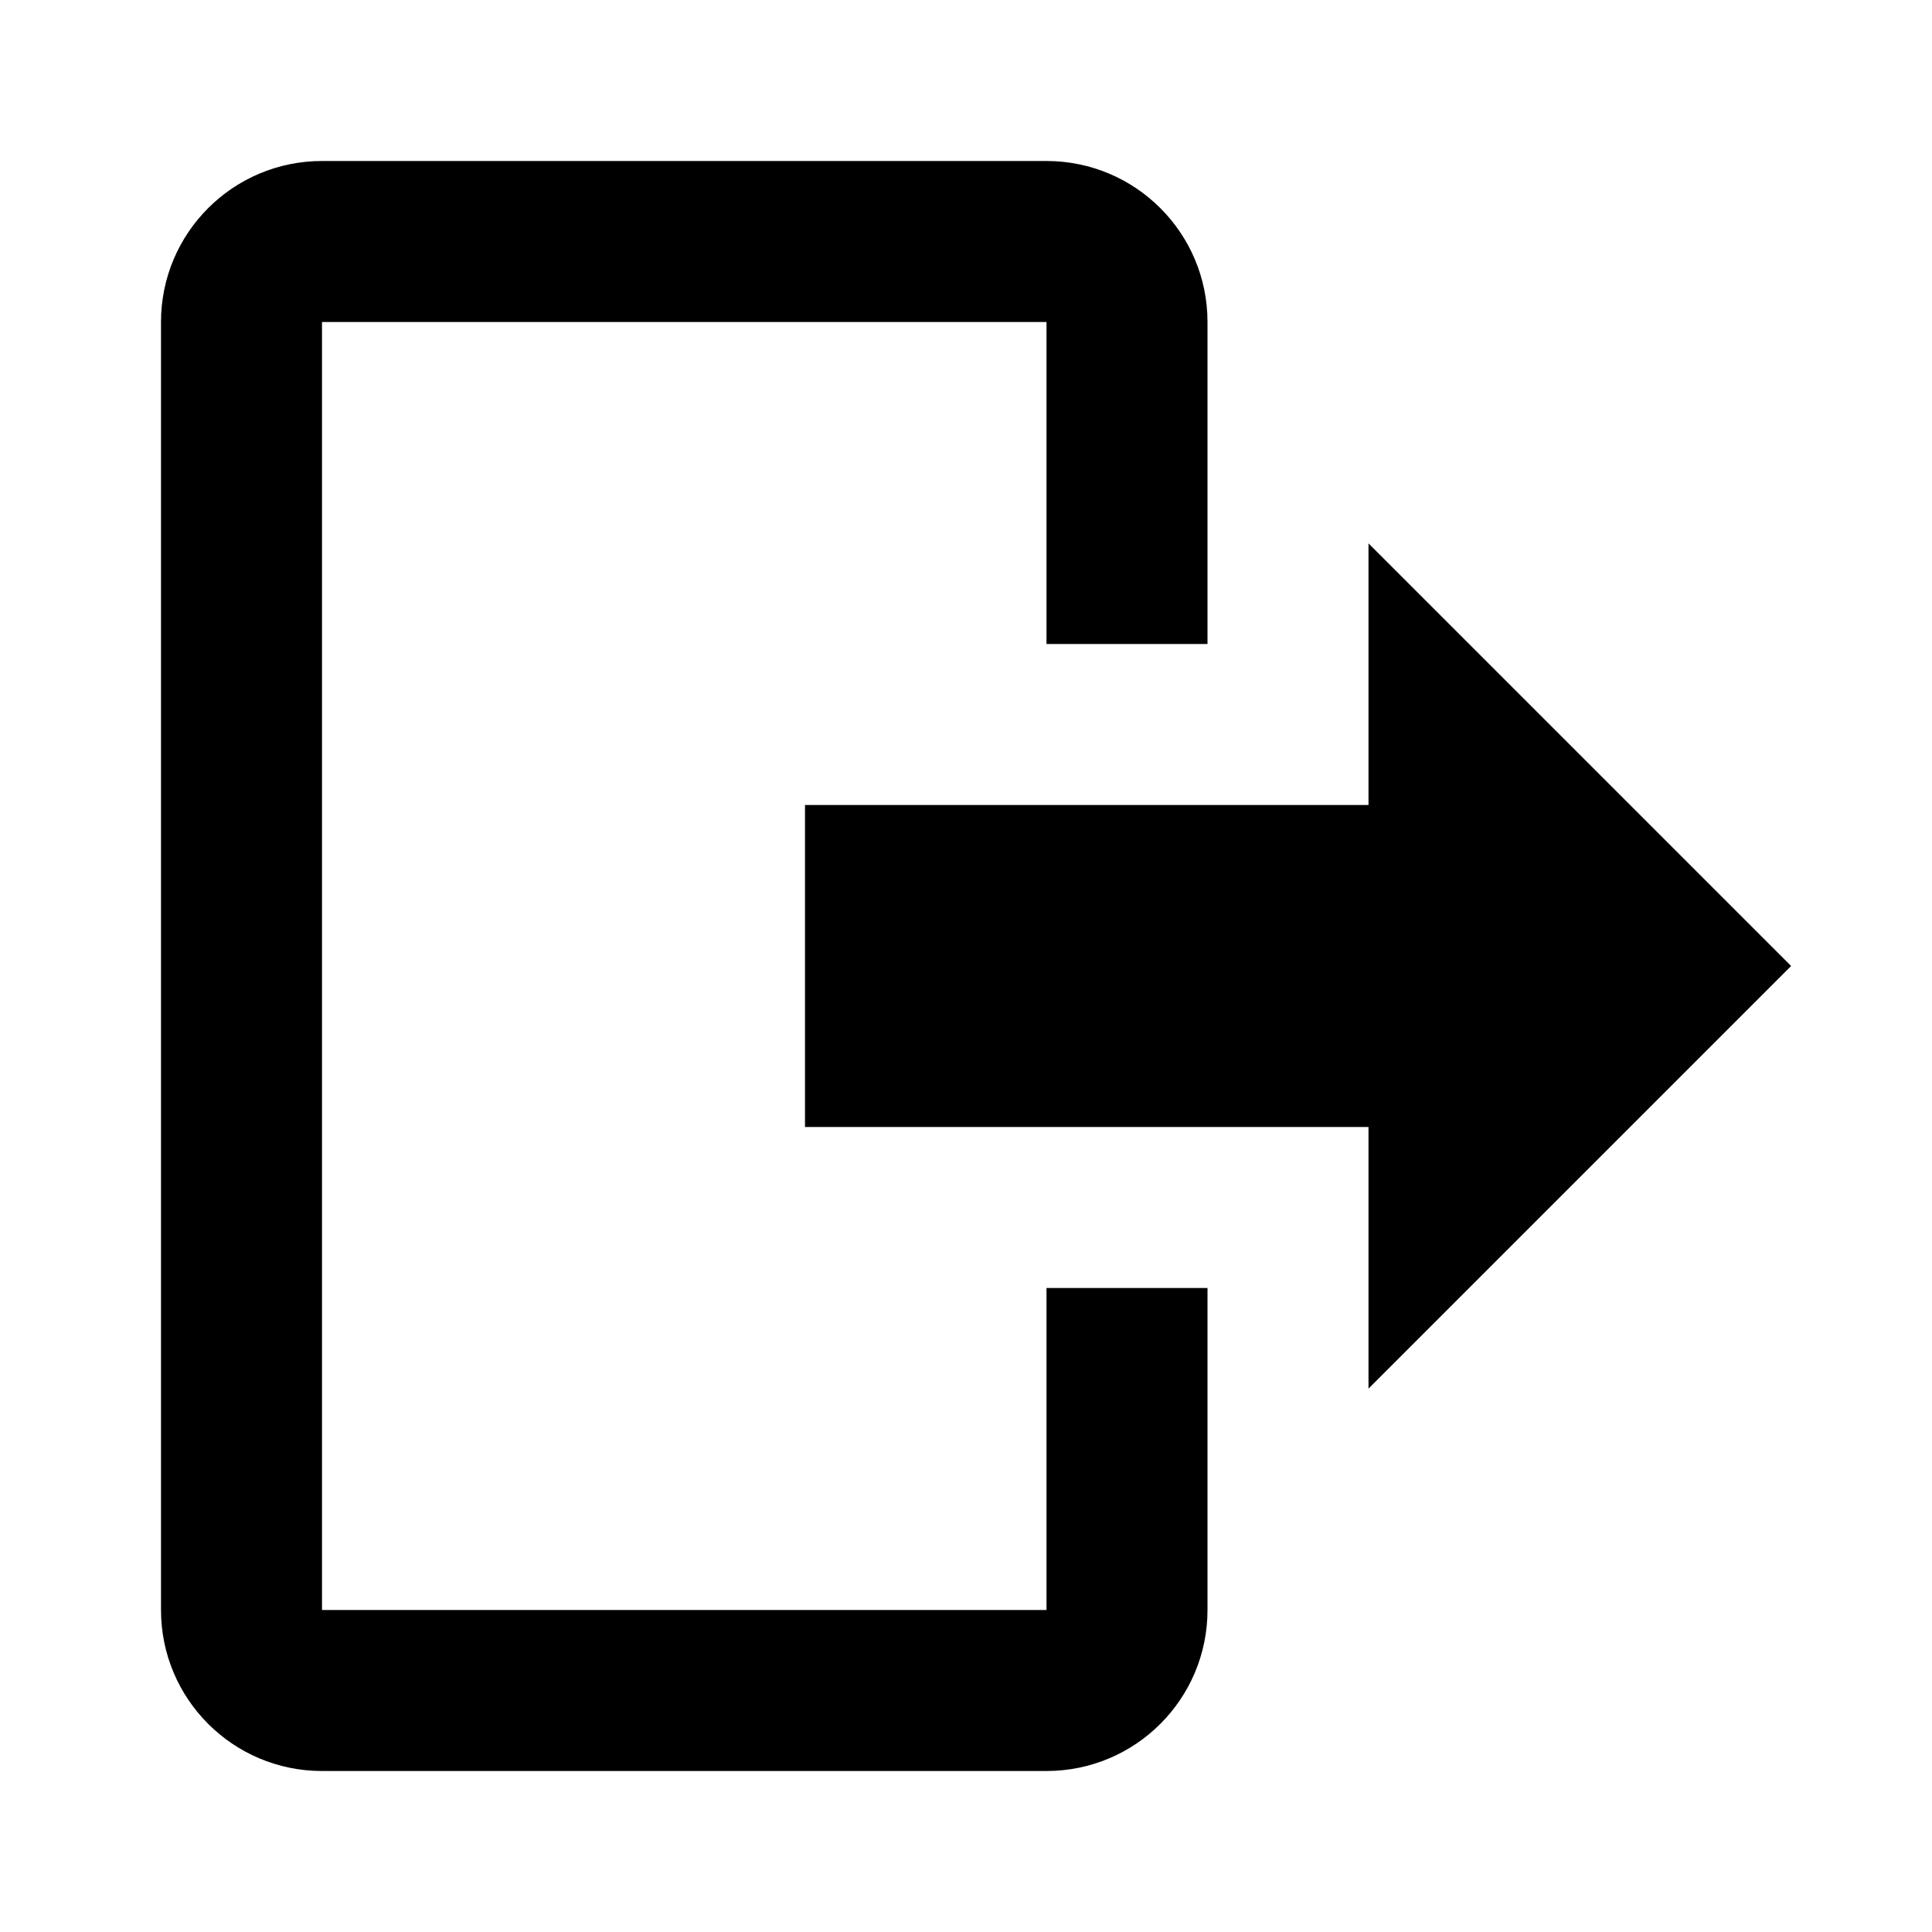
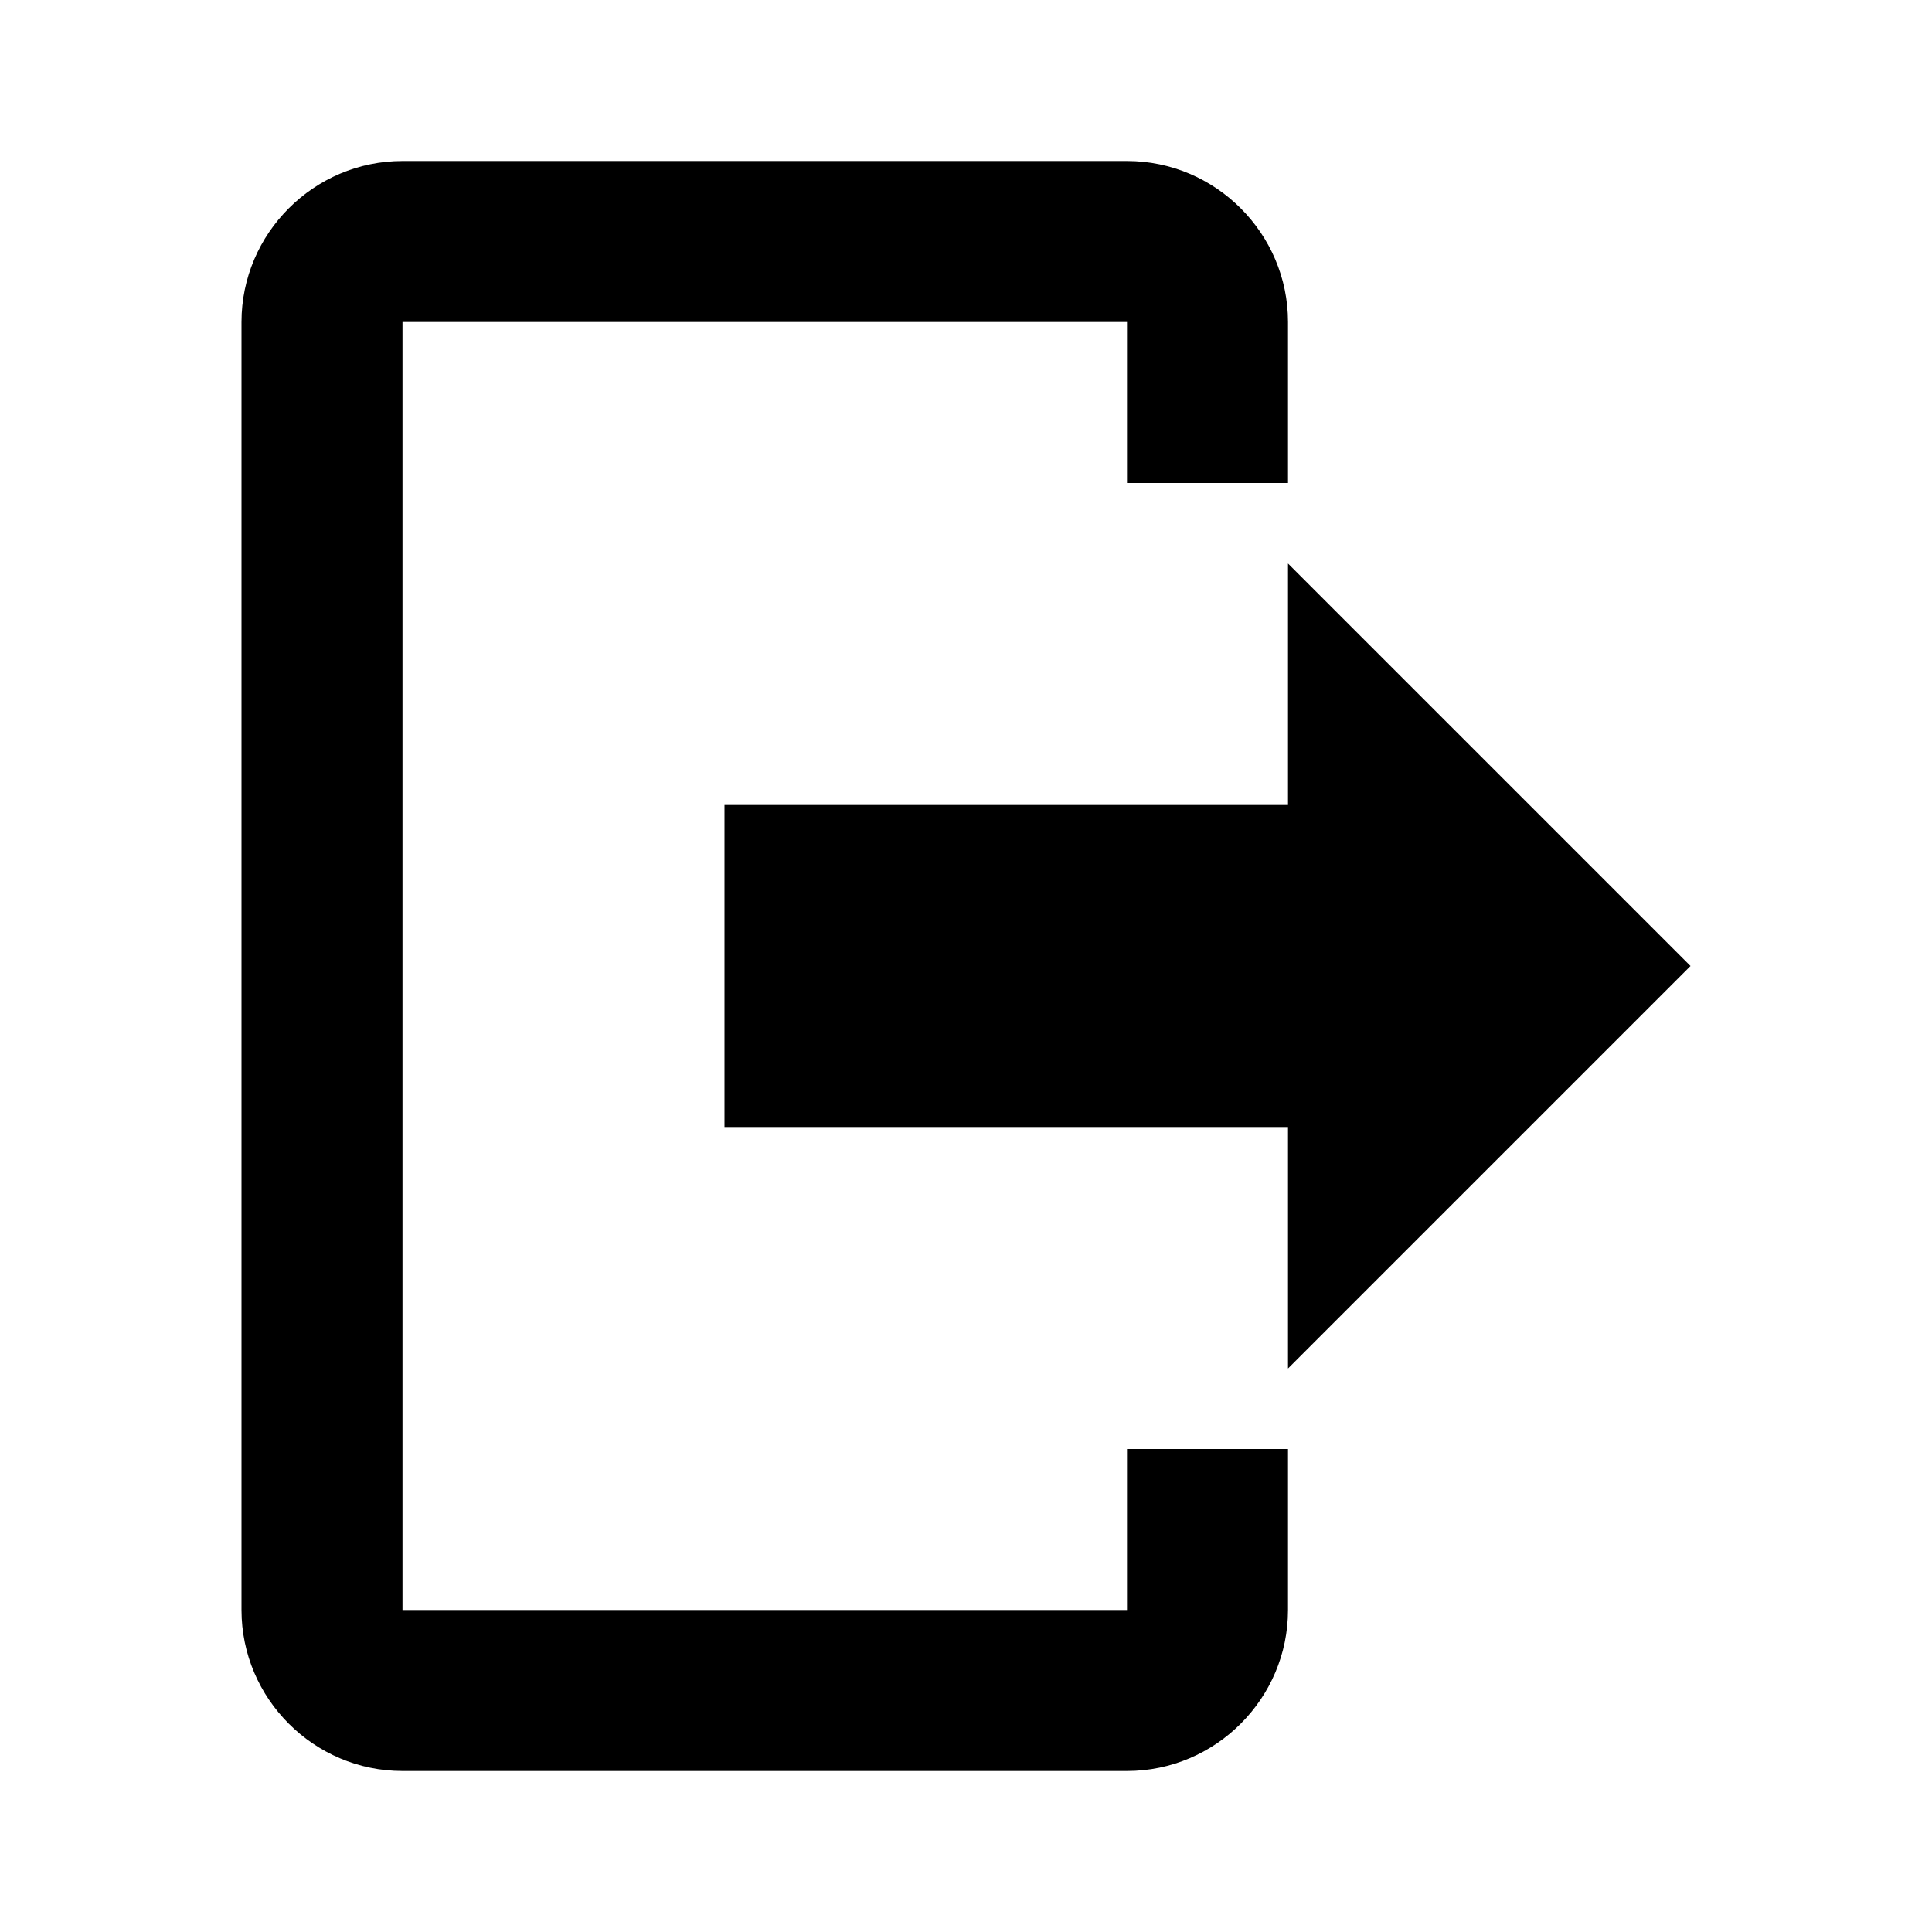
<svg xmlns="http://www.w3.org/2000/svg" version="1.1" baseProfile="full" width="24" height="24" viewBox="0 0 24.00 24.00" enable-background="new 0 0 24.00 24.00" xml:space="preserve">
-   <path fill="#000000" fill-opacity="1" stroke-width="0.2" stroke-linejoin="round" d="M 17,17.25L 17,14L 10,14L 10,10L 17,10L 17,6.75L 22.25,12L 17,17.25 Z M 13,2C 14.105,2 15,2.895 15,4L 15,8L 13,8L 13,4L 4,4L 4,20L 13,20L 13,16L 15,16L 15,20C 15,21.105 14.105,22 13,22L 4,22C 2.895,22 2,21.105 2,20L 2,4C 2,2.895 2.895,2 4,2L 13,2 Z " />
+   <path fill="#000000" fill-opacity="1" stroke-width="1.333" stroke-linejoin="miter" d="M 16,17L 16,14L 9,14L 9,10L 16,10L 16,7L 21,12L 16,17 Z M 14,2C 15.1,2 16,2.9 16,4L 16,6L 14,6L 14,4L 5,4L 5,20L 14,20L 14,18L 16,18L 16,20C 16,21.1 15.1,22 14,22L 5,22C 3.9,22 3,21.1 3,20L 3,4C 3,2.9 3.9,2 5,2L 14,2 Z " />
</svg>
